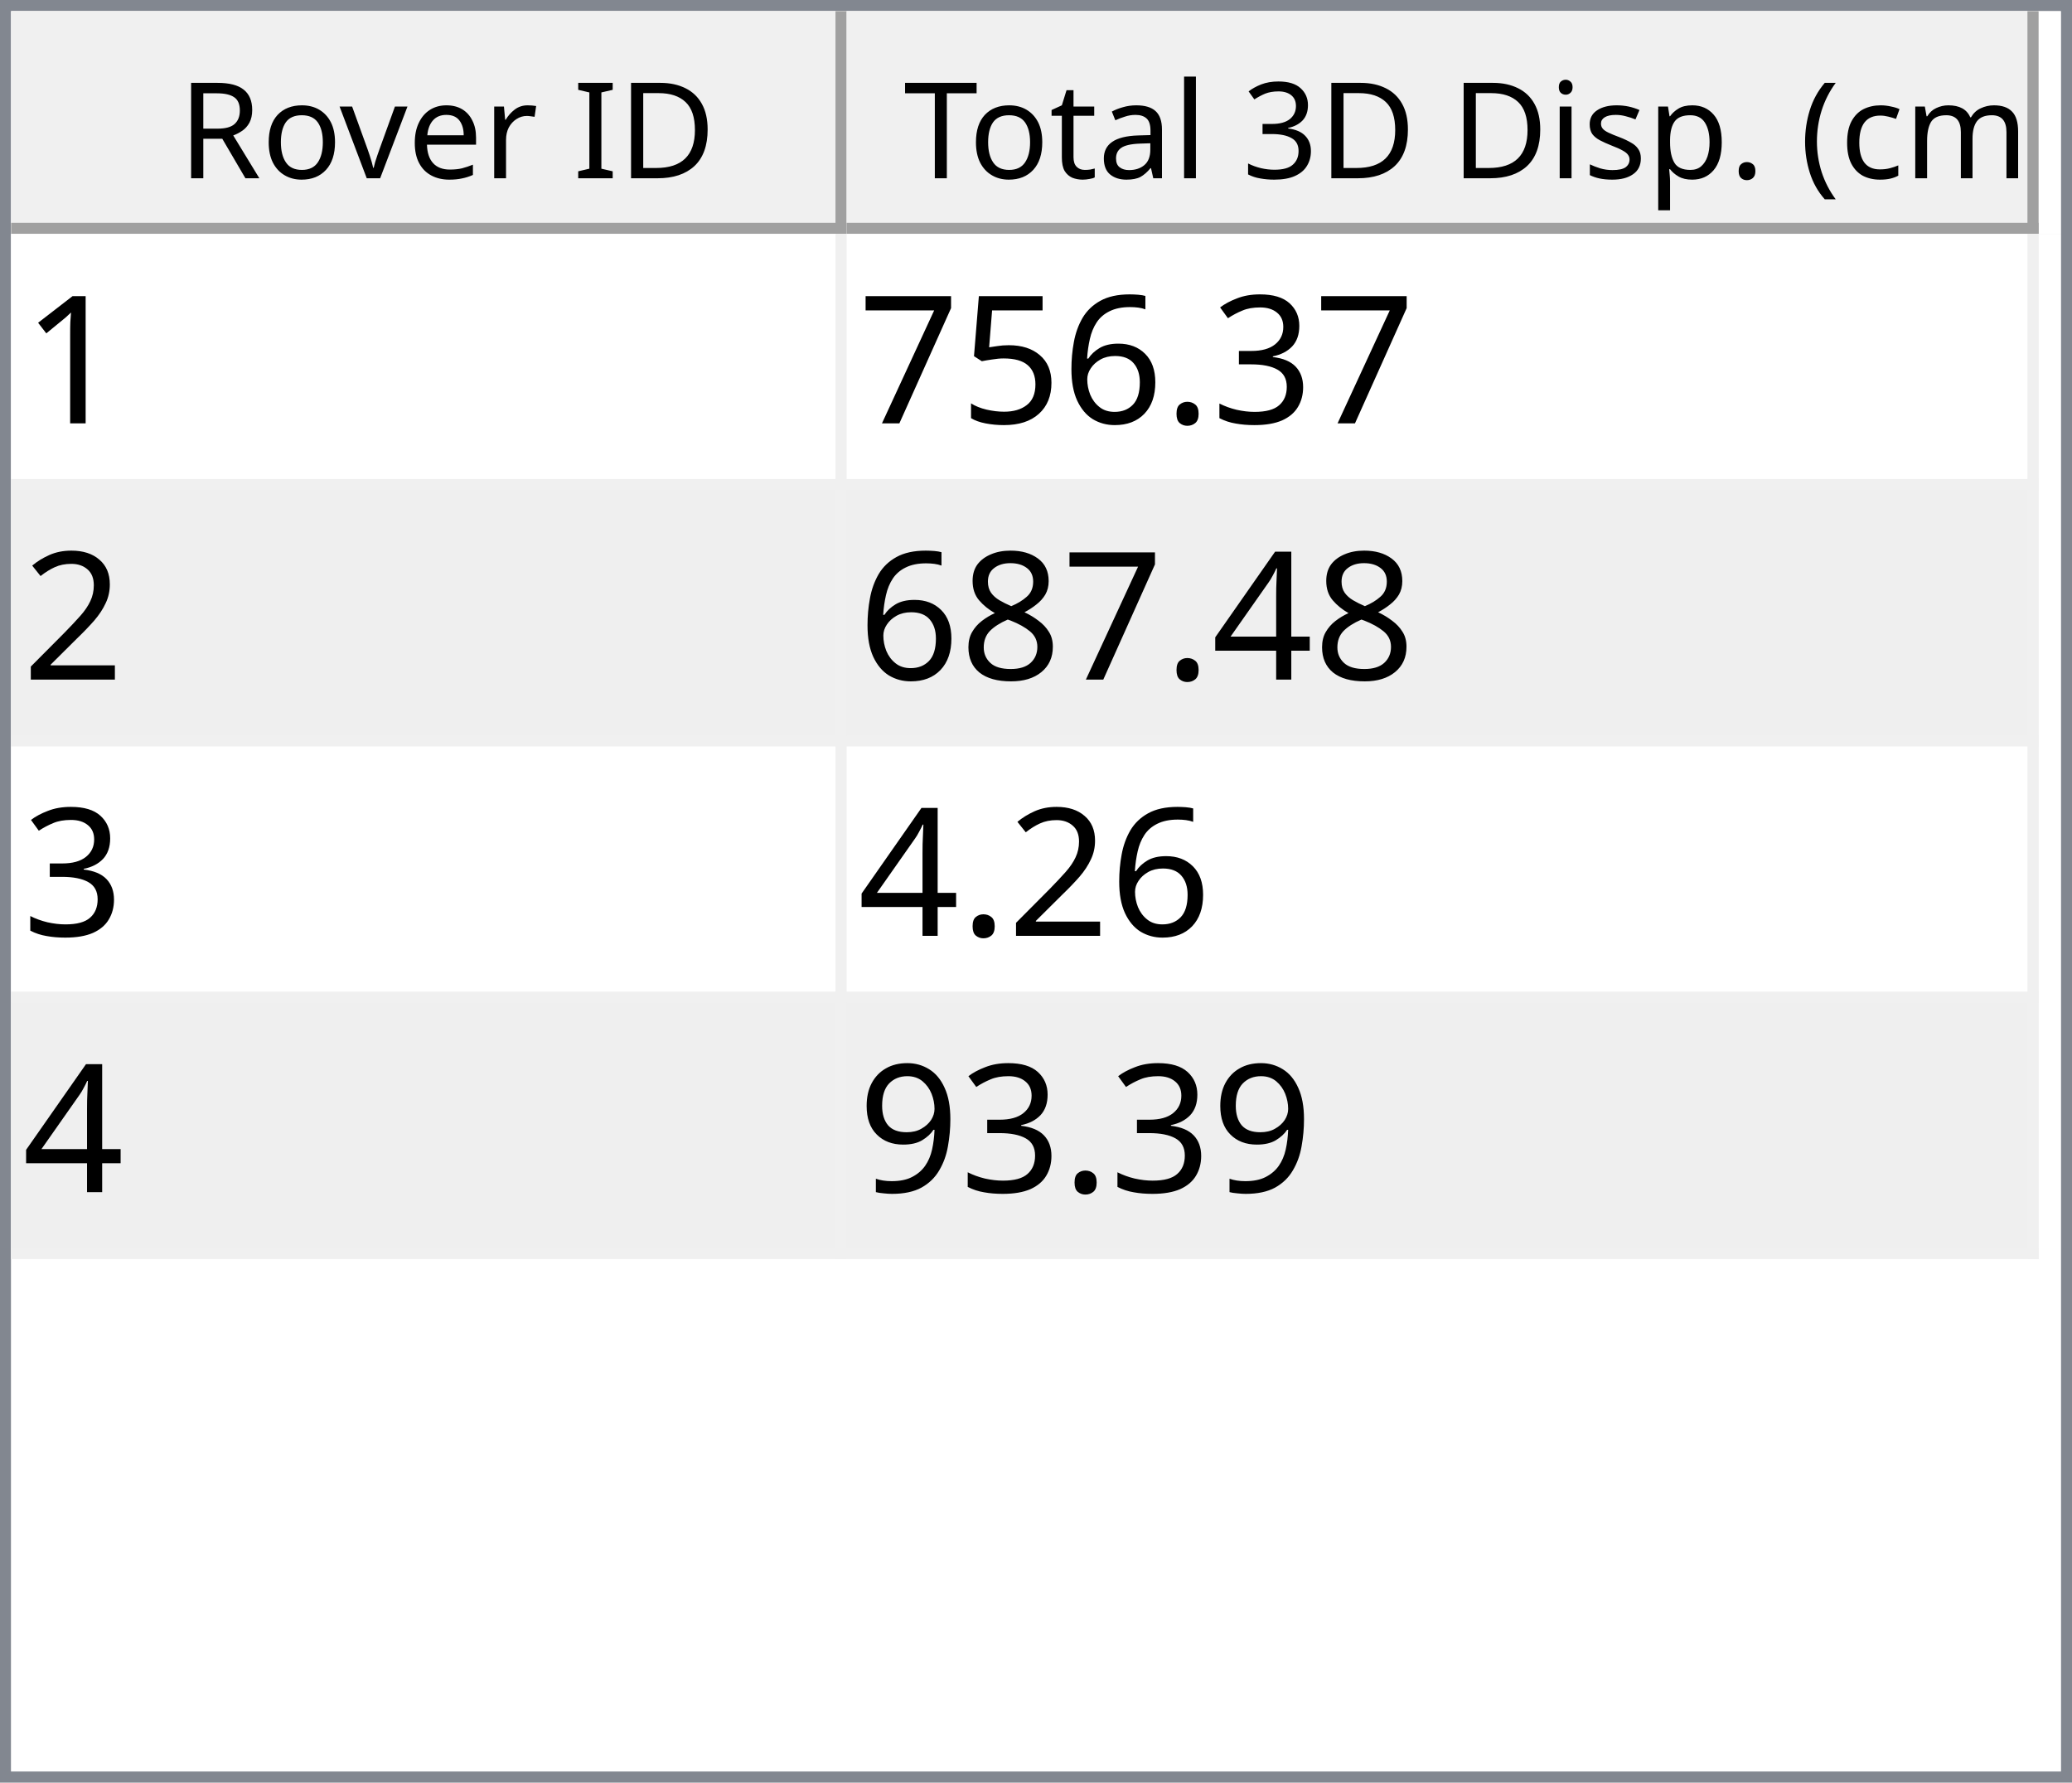
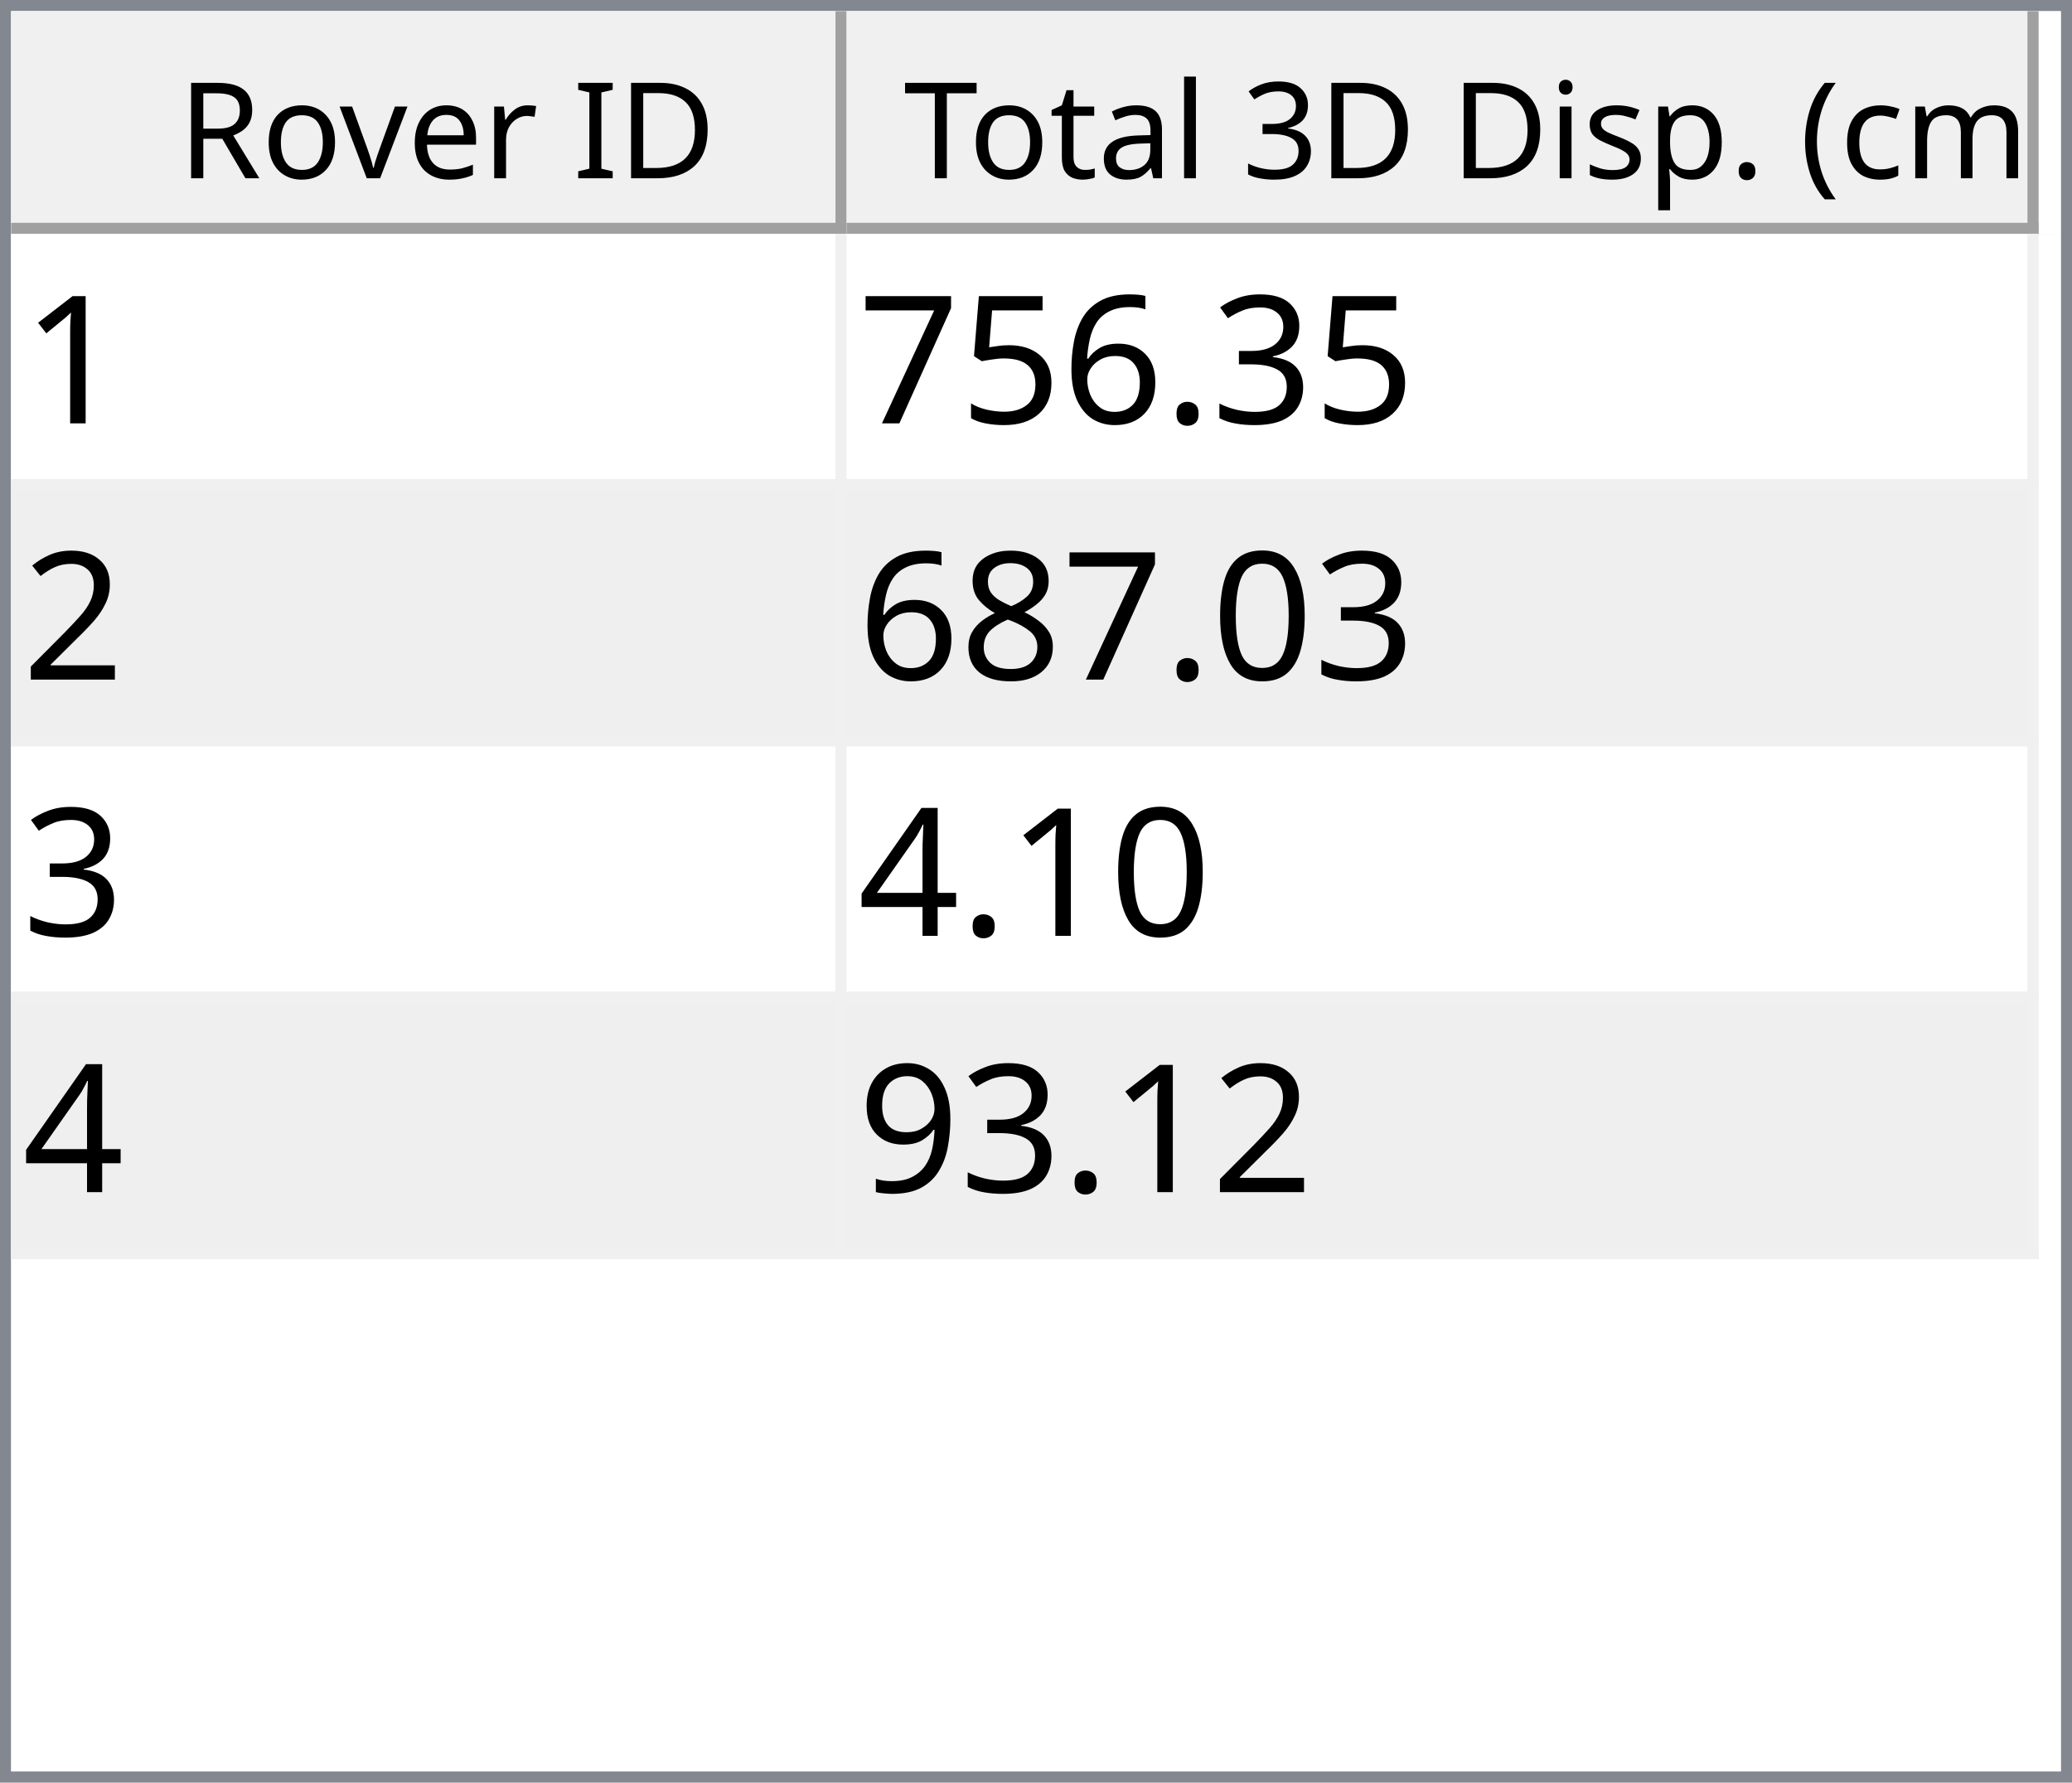
<svg xmlns="http://www.w3.org/2000/svg" style="fill-opacity:1; color-rendering:auto; color-interpolation:auto; text-rendering:auto; stroke:black; stroke-linecap:square; stroke-miterlimit:10; shape-rendering:auto; stroke-opacity:1; fill:black; stroke-dasharray:none; font-weight:normal; stroke-width:1; font-family:'Dialog'; font-style:normal; stroke-linejoin:miter; font-size:12px; stroke-dashoffset:0; image-rendering:auto;" width="186" height="160">
  <defs id="genericDefs" />
  <g>
    <defs id="defs1">
      <clipPath clipPathUnits="userSpaceOnUse" id="clipPath1">
        <path d="M0 0 L186 0 L186 160 L0 160 L0 0 Z" />
      </clipPath>
      <clipPath clipPathUnits="userSpaceOnUse" id="clipPath2">
        <path d="M0 0 L0 160 L186 160 L186 0 Z" />
      </clipPath>
      <clipPath clipPathUnits="userSpaceOnUse" id="clipPath3">
        <path d="M0 0 L0 20 L184 20 L184 0 Z" />
      </clipPath>
      <clipPath clipPathUnits="userSpaceOnUse" id="clipPath4">
        <path d="M0 0 L0 20 L75 20 L75 0 Z" />
      </clipPath>
      <clipPath clipPathUnits="userSpaceOnUse" id="clipPath5">
        <path d="M1 1 L1 19 L74 19 L74 1 Z" />
      </clipPath>
      <clipPath clipPathUnits="userSpaceOnUse" id="clipPath6">
        <path d="M0 0 L0 18 L73 18 L73 0 Z" />
      </clipPath>
      <clipPath clipPathUnits="userSpaceOnUse" id="clipPath7">
        <path d="M-0.5 -0.5 L-0.5 19.5 L74.5 19.5 L74.5 -0.5 Z" />
      </clipPath>
      <clipPath clipPathUnits="userSpaceOnUse" id="clipPath8">
        <path d="M0 0 L0 20 L107 20 L107 0 Z" />
      </clipPath>
      <clipPath clipPathUnits="userSpaceOnUse" id="clipPath9">
        <path d="M1 1 L1 19 L106 19 L106 1 Z" />
      </clipPath>
      <clipPath clipPathUnits="userSpaceOnUse" id="clipPath10">
        <path d="M0 0 L0 18 L105 18 L105 0 Z" />
      </clipPath>
      <clipPath clipPathUnits="userSpaceOnUse" id="clipPath11">
        <path d="M-0.5 -0.5 L-0.5 19.5 L106.5 19.5 L106.5 -0.5 Z" />
      </clipPath>
      <clipPath clipPathUnits="userSpaceOnUse" id="clipPath12">
        <path d="M0 0 L0 138 L184 138 L184 0 Z" />
      </clipPath>
      <clipPath clipPathUnits="userSpaceOnUse" id="clipPath13">
        <path d="M0 0 L0 92 L182 92 L182 0 Z" />
      </clipPath>
      <clipPath clipPathUnits="userSpaceOnUse" id="clipPath14">
        <path d="M-0.5 -0.5 L-0.5 91.5 L181.5 91.5 L181.5 -0.5 Z" />
      </clipPath>
      <clipPath clipPathUnits="userSpaceOnUse" id="clipPath15">
        <path d="M0 0 L0 22 L74 22 L74 0 Z" />
      </clipPath>
      <clipPath clipPathUnits="userSpaceOnUse" id="clipPath16">
        <path d="M0 0 L0 22 L106 22 L106 0 Z" />
      </clipPath>
      <font horiz-adv-x="64.551" id="font1">
        <font-face ascent="107.91" descent="25.098" units-per-em="100" style="font-style:normal; font-family:Segoe UI; font-weight:normal;" />
        <missing-glyph horiz-adv-x="64.551" d="M8.109 0 L8.109 68.266 L56.453 68.266 L56.453 0 L8.109 0 ZM15.328 7.234 L49.219 7.234 L49.219 61.031 L15.328 61.031 L15.328 7.234 Z" />
        <glyph unicode="D" horiz-adv-x="70.117" d="M9.188 0 L9.188 70.016 L28.516 70.016 Q65.531 70.016 65.531 35.891 Q65.531 19.672 55.25 9.836 Q44.969 0 27.734 0 L9.188 0 ZM17.391 62.594 L17.391 7.422 L27.828 7.422 Q41.609 7.422 49.273 14.797 Q56.938 22.172 56.938 35.688 Q56.938 62.594 28.328 62.594 L17.391 62.594 Z" />
        <glyph unicode="I" horiz-adv-x="26.611" d="M17.391 0 L9.188 0 L9.188 70.016 L17.391 70.016 L17.391 0 Z" />
        <glyph unicode=" " horiz-adv-x="27.393" d="" />
        <glyph unicode="r" horiz-adv-x="34.766" d="M34.188 41.891 Q32.078 43.5 28.125 43.5 Q23 43.5 19.555 38.672 Q16.109 33.844 16.109 25.484 L16.109 0 L8.109 0 L8.109 50 L16.109 50 L16.109 39.703 L16.312 39.703 Q18.016 44.969 21.531 47.922 Q25.047 50.875 29.391 50.875 Q32.516 50.875 34.188 50.203 L34.188 41.891 Z" />
        <glyph unicode="e" horiz-adv-x="52.295" d="M48.297 23 L12.984 23 Q13.188 14.656 17.484 10.109 Q21.781 5.562 29.297 5.562 Q37.75 5.562 44.828 11.141 L44.828 3.609 Q38.234 -1.172 27.391 -1.172 Q16.797 -1.172 10.742 5.641 Q4.688 12.453 4.688 24.812 Q4.688 36.469 11.305 43.82 Q17.922 51.172 27.734 51.172 Q37.547 51.172 42.922 44.828 Q48.297 38.484 48.297 27.203 L48.297 23 ZM40.094 29.781 Q40.047 36.719 36.75 40.578 Q33.453 44.438 27.594 44.438 Q21.922 44.438 17.969 40.383 Q14.016 36.328 13.094 29.781 L40.094 29.781 Z" />
        <glyph unicode="v" horiz-adv-x="47.9" d="M47.406 50 L27.484 0 L19.625 0 L0.688 50 L9.469 50 L22.172 13.672 Q23.578 9.672 23.922 6.688 L24.125 6.688 Q24.609 10.453 25.688 13.484 L38.969 50 L47.406 50 Z" />
        <glyph unicode="o" horiz-adv-x="58.594" d="M29 -1.172 Q17.922 -1.172 11.305 5.836 Q4.688 12.844 4.688 24.422 Q4.688 37.016 11.57 44.094 Q18.453 51.172 30.172 51.172 Q41.359 51.172 47.633 44.289 Q53.906 37.406 53.906 25.203 Q53.906 13.234 47.141 6.031 Q40.375 -1.172 29 -1.172 ZM29.594 44.438 Q21.875 44.438 17.383 39.188 Q12.891 33.938 12.891 24.703 Q12.891 15.828 17.43 10.695 Q21.969 5.562 29.594 5.562 Q37.359 5.562 41.531 10.594 Q45.703 15.625 45.703 24.906 Q45.703 34.281 41.531 39.359 Q37.359 44.438 29.594 44.438 Z" />
        <glyph unicode="R" horiz-adv-x="59.814" d="M59.375 0 L49.609 0 L37.891 19.625 Q36.281 22.359 34.766 24.289 Q33.25 26.219 31.664 27.438 Q30.078 28.656 28.25 29.219 Q26.422 29.781 24.125 29.781 L17.391 29.781 L17.391 0 L9.188 0 L9.188 70.016 L30.078 70.016 Q34.672 70.016 38.555 68.867 Q42.438 67.719 45.289 65.375 Q48.141 63.031 49.758 59.547 Q51.375 56.062 51.375 51.375 Q51.375 47.703 50.273 44.656 Q49.172 41.609 47.148 39.211 Q45.125 36.812 42.266 35.133 Q39.406 33.453 35.844 32.516 L35.844 32.328 Q37.594 31.547 38.891 30.547 Q40.188 29.547 41.359 28.18 Q42.531 26.812 43.68 25.078 Q44.828 23.344 46.234 21.047 L59.375 0 ZM17.391 62.594 L17.391 37.203 L28.516 37.203 Q31.594 37.203 34.203 38.133 Q36.812 39.062 38.719 40.797 Q40.625 42.531 41.703 45.047 Q42.781 47.562 42.781 50.688 Q42.781 56.297 39.141 59.445 Q35.5 62.594 28.609 62.594 L17.391 62.594 Z" />
        <glyph unicode=")" horiz-adv-x="30.176" d="M8.297 -15.922 L1.172 -15.922 Q16.406 2.344 16.406 26.812 Q16.406 51.469 1.078 70.016 L8.297 70.016 Q23.531 52.156 23.531 26.703 Q23.531 1.375 8.297 -15.922 Z" />
        <glyph unicode="m" horiz-adv-x="86.133" d="M79.109 0 L71.094 0 L71.094 28.719 Q71.094 37.016 68.531 40.727 Q65.969 44.438 59.906 44.438 Q54.781 44.438 51.195 39.75 Q47.609 35.062 47.609 28.516 L47.609 0 L39.594 0 L39.594 29.688 Q39.594 44.438 28.219 44.438 Q22.953 44.438 19.531 40.016 Q16.109 35.594 16.109 28.516 L16.109 0 L8.109 0 L8.109 50 L16.109 50 L16.109 42.094 L16.312 42.094 Q21.625 51.172 31.844 51.172 Q36.969 51.172 40.773 48.312 Q44.578 45.453 46 40.828 Q51.562 51.172 62.594 51.172 Q79.109 51.172 79.109 30.812 L79.109 0 Z" />
        <glyph unicode="c" horiz-adv-x="46.191" d="M42.188 2.297 Q36.422 -1.172 28.516 -1.172 Q17.828 -1.172 11.258 5.789 Q4.688 12.75 4.688 23.828 Q4.688 36.188 11.766 43.68 Q18.844 51.172 30.672 51.172 Q37.25 51.172 42.281 48.734 L42.281 40.531 Q36.719 44.438 30.375 44.438 Q22.703 44.438 17.797 38.945 Q12.891 33.453 12.891 24.516 Q12.891 15.719 17.508 10.641 Q22.125 5.562 29.891 5.562 Q36.422 5.562 42.188 9.906 L42.188 2.297 Z" />
        <glyph unicode="(" horiz-adv-x="30.176" d="M29.109 -15.922 L21.969 -15.922 Q6.844 1.375 6.844 26.703 Q6.844 52.156 21.969 70.016 L29.203 70.016 Q13.875 51.469 13.875 26.812 Q13.875 2.344 29.109 -15.922 Z" />
        <glyph unicode="." horiz-adv-x="21.68" d="M10.891 -1.078 Q8.641 -1.078 7.055 0.539 Q5.469 2.156 5.469 4.391 Q5.469 6.641 7.055 8.273 Q8.641 9.906 10.891 9.906 Q13.188 9.906 14.797 8.273 Q16.406 6.641 16.406 4.391 Q16.406 2.156 14.797 0.539 Q13.188 -1.078 10.891 -1.078 Z" />
        <glyph unicode="p" horiz-adv-x="58.789" d="M16.312 7.234 L16.109 7.234 L16.109 -23 L8.109 -23 L8.109 50 L16.109 50 L16.109 41.219 L16.312 41.219 Q22.219 51.172 33.594 51.172 Q43.266 51.172 48.688 44.461 Q54.109 37.75 54.109 26.469 Q54.109 13.922 48 6.375 Q41.891 -1.172 31.297 -1.172 Q21.578 -1.172 16.312 7.234 ZM16.109 27.391 L16.109 20.406 Q16.109 14.203 20.141 9.883 Q24.172 5.562 30.375 5.562 Q37.641 5.562 41.773 11.133 Q45.906 16.703 45.906 26.609 Q45.906 34.969 42.047 39.703 Q38.188 44.438 31.594 44.438 Q24.609 44.438 20.359 39.578 Q16.109 34.719 16.109 27.391 Z" />
        <glyph unicode="s" horiz-adv-x="42.432" d="M5.078 1.812 L5.078 10.406 Q11.625 5.562 19.484 5.562 Q30.031 5.562 30.031 12.594 Q30.031 14.594 29.125 15.992 Q28.219 17.391 26.68 18.461 Q25.141 19.531 23.07 20.383 Q21 21.234 18.609 22.172 Q15.281 23.484 12.766 24.828 Q10.25 26.172 8.57 27.859 Q6.891 29.547 6.031 31.695 Q5.172 33.844 5.172 36.719 Q5.172 40.234 6.789 42.945 Q8.406 45.656 11.086 47.484 Q13.766 49.312 17.211 50.242 Q20.656 51.172 24.312 51.172 Q30.812 51.172 35.938 48.922 L35.938 40.828 Q30.422 44.438 23.25 44.438 Q21 44.438 19.195 43.922 Q17.391 43.406 16.094 42.477 Q14.797 41.547 14.086 40.258 Q13.375 38.969 13.375 37.406 Q13.375 35.453 14.086 34.133 Q14.797 32.812 16.164 31.789 Q17.531 30.766 19.484 29.938 Q21.438 29.109 23.922 28.125 Q27.25 26.859 29.883 25.516 Q32.516 24.172 34.375 22.484 Q36.234 20.797 37.234 18.602 Q38.234 16.406 38.234 13.375 Q38.234 9.672 36.602 6.938 Q34.969 4.203 32.234 2.398 Q29.5 0.594 25.93 -0.289 Q22.359 -1.172 18.453 -1.172 Q10.75 -1.172 5.078 1.812 Z" />
        <glyph unicode="i" horiz-adv-x="24.219" d="M12.203 62.703 Q10.062 62.703 8.547 64.164 Q7.031 65.625 7.031 67.875 Q7.031 70.125 8.547 71.609 Q10.062 73.094 12.203 73.094 Q14.406 73.094 15.945 71.609 Q17.484 70.125 17.484 67.875 Q17.484 65.719 15.945 64.211 Q14.406 62.703 12.203 62.703 ZM16.109 0 L8.109 0 L8.109 50 L16.109 50 L16.109 0 Z" />
        <glyph unicode="3" horiz-adv-x="53.906" d="M46.531 19.828 Q46.531 15.094 44.75 11.211 Q42.969 7.328 39.719 4.57 Q36.469 1.812 31.93 0.297 Q27.391 -1.219 21.922 -1.219 Q11.922 -1.219 6 2.594 L6 11.188 Q13.094 5.609 22.219 5.609 Q25.875 5.609 28.828 6.539 Q31.781 7.469 33.906 9.227 Q36.031 10.984 37.18 13.477 Q38.328 15.969 38.328 19.094 Q38.328 32.812 18.797 32.812 L12.984 32.812 L12.984 39.594 L18.5 39.594 Q35.797 39.594 35.797 52.484 Q35.797 64.406 22.609 64.406 Q15.188 64.406 8.688 59.422 L8.688 67.188 Q15.375 71.188 24.609 71.188 Q29 71.188 32.57 69.969 Q36.141 68.75 38.68 66.555 Q41.219 64.359 42.609 61.281 Q44 58.203 44 54.5 Q44 40.672 30.031 36.719 L30.031 36.531 Q33.594 36.141 36.625 34.797 Q39.656 33.453 41.852 31.305 Q44.047 29.156 45.289 26.25 Q46.531 23.344 46.531 19.828 Z" />
        <glyph unicode="l" horiz-adv-x="24.219" d="M16.109 0 L8.109 0 L8.109 74.031 L16.109 74.031 L16.109 0 Z" />
        <glyph unicode="a" horiz-adv-x="50.879" d="M43.891 0 L35.891 0 L35.891 7.812 L35.688 7.812 Q30.469 -1.172 20.312 -1.172 Q12.844 -1.172 8.617 2.781 Q4.391 6.734 4.391 13.281 Q4.391 27.297 20.906 29.594 L35.891 31.688 Q35.891 44.438 25.594 44.438 Q16.547 44.438 9.281 38.281 L9.281 46.484 Q16.656 51.172 26.266 51.172 Q43.891 51.172 43.891 32.516 L43.891 0 ZM35.891 25.297 L23.828 23.641 Q18.266 22.859 15.43 20.875 Q12.594 18.891 12.594 13.875 Q12.594 10.203 15.211 7.883 Q17.828 5.562 22.172 5.562 Q28.125 5.562 32.008 9.742 Q35.891 13.922 35.891 20.312 L35.891 25.297 Z" />
        <glyph unicode="t" horiz-adv-x="33.887" d="M31.297 0.484 Q28.469 -1.078 23.828 -1.078 Q10.688 -1.078 10.688 13.578 L10.688 43.172 L2.094 43.172 L2.094 50 L10.688 50 L10.688 62.203 L18.703 64.797 L18.703 50 L31.297 50 L31.297 43.172 L18.703 43.172 L18.703 14.984 Q18.703 9.969 20.414 7.82 Q22.125 5.672 26.078 5.672 Q29.109 5.672 31.297 7.328 L31.297 0.484 Z" />
        <glyph unicode="T" horiz-adv-x="52.393" d="M50.594 62.594 L30.375 62.594 L30.375 0 L22.172 0 L22.172 62.594 L2 62.594 L2 70.016 L50.594 70.016 L50.594 62.594 Z" />
      </font>
      <font horiz-adv-x="75.0" id="font2">
        <font-face ascent="100.537" descent="21.973" units-per-em="100" style="font-style:normal; font-family:sans-serif; font-weight:normal;" />
        <missing-glyph horiz-adv-x="75.0" d="M12.5 0 L12.5 62.5 L62.5 62.5 L62.5 0 L12.5 0 ZM14.062 1.562 L60.938 1.562 L60.938 60.938 L14.062 60.938 L14.062 1.562 Z" />
        <glyph unicode="1" horiz-adv-x="55.615" d="M37.25 0 L28.469 0 L28.469 56 Q25.297 52.984 20.141 49.953 Q14.984 46.922 10.891 45.406 L10.891 53.906 Q18.266 57.375 23.781 62.305 Q29.297 67.234 31.594 71.875 L37.25 71.875 L37.25 0 Z" />
        <glyph unicode="3" horiz-adv-x="55.615" d="M4.203 18.891 L12.984 20.062 Q14.5 12.594 18.141 9.297 Q21.781 6 27 6 Q33.203 6 37.477 10.297 Q41.75 14.594 41.75 20.953 Q41.75 27 37.797 30.93 Q33.844 34.859 27.734 34.859 Q25.25 34.859 21.531 33.891 L22.516 41.609 Q23.391 41.5 23.922 41.5 Q29.547 41.5 34.039 44.43 Q38.531 47.359 38.531 53.469 Q38.531 58.297 35.258 61.477 Q31.984 64.656 26.812 64.656 Q21.688 64.656 18.266 61.43 Q14.844 58.203 13.875 51.766 L5.078 53.328 Q6.688 62.156 12.398 67.016 Q18.109 71.875 26.609 71.875 Q32.469 71.875 37.398 69.359 Q42.328 66.844 44.945 62.5 Q47.562 58.156 47.562 53.266 Q47.562 48.641 45.07 44.828 Q42.578 41.016 37.703 38.766 Q44.047 37.312 47.562 32.695 Q51.078 28.078 51.078 21.141 Q51.078 11.766 44.242 5.25 Q37.406 -1.266 26.953 -1.266 Q17.531 -1.266 11.305 4.352 Q5.078 9.969 4.203 18.891 Z" />
        <glyph unicode="." horiz-adv-x="27.783" d="M9.078 0 L9.078 10.016 L19.094 10.016 L19.094 0 L9.078 0 Z" />
        <glyph unicode="6" horiz-adv-x="55.615" d="M49.75 54.047 L41.016 53.375 Q39.844 58.547 37.703 60.891 Q34.125 64.656 28.906 64.656 Q24.703 64.656 21.531 62.312 Q17.391 59.281 14.992 53.469 Q12.594 47.656 12.5 36.922 Q15.672 41.75 20.266 44.094 Q24.859 46.438 29.891 46.438 Q38.672 46.438 44.852 39.969 Q51.031 33.5 51.031 23.25 Q51.031 16.5 48.125 10.719 Q45.219 4.938 40.141 1.859 Q35.062 -1.219 28.609 -1.219 Q17.625 -1.219 10.695 6.859 Q3.766 14.938 3.766 33.5 Q3.766 54.25 11.422 63.672 Q18.109 71.875 29.438 71.875 Q37.891 71.875 43.289 67.141 Q48.688 62.406 49.75 54.047 ZM13.875 23.188 Q13.875 18.656 15.797 14.508 Q17.719 10.359 21.188 8.18 Q24.656 6 28.469 6 Q34.031 6 38.039 10.492 Q42.047 14.984 42.047 22.703 Q42.047 30.125 38.086 34.398 Q34.125 38.672 28.125 38.672 Q22.172 38.672 18.023 34.398 Q13.875 30.125 13.875 23.188 Z" />
        <glyph unicode="5" horiz-adv-x="55.615" d="M4.156 18.75 L13.375 19.531 Q14.406 12.797 18.141 9.398 Q21.875 6 27.156 6 Q33.5 6 37.891 10.789 Q42.281 15.578 42.281 23.484 Q42.281 31 38.062 35.352 Q33.844 39.703 27 39.703 Q22.75 39.703 19.336 37.773 Q15.922 35.844 13.969 32.766 L5.719 33.844 L12.641 70.609 L48.25 70.609 L48.25 62.203 L19.672 62.203 L15.828 42.969 Q22.266 47.469 29.344 47.469 Q38.719 47.469 45.164 40.969 Q51.609 34.469 51.609 24.266 Q51.609 14.547 45.953 7.469 Q39.062 -1.219 27.156 -1.219 Q17.391 -1.219 11.211 4.25 Q5.031 9.719 4.156 18.75 Z" />
        <glyph unicode="7" horiz-adv-x="55.615" d="M4.734 62.203 L4.734 70.656 L51.078 70.656 L51.078 63.812 Q44.234 56.547 37.523 44.484 Q30.812 32.422 27.156 19.672 Q24.516 10.688 23.781 0 L14.75 0 Q14.891 8.453 18.062 20.414 Q21.234 32.375 27.172 43.484 Q33.109 54.594 39.797 62.203 L4.734 62.203 Z" />
        <glyph unicode="2" horiz-adv-x="55.615" d="M50.344 8.453 L50.344 0 L3.031 0 Q2.938 3.172 4.047 6.109 Q5.859 10.938 9.836 15.625 Q13.812 20.312 21.344 26.469 Q33.016 36.031 37.117 41.625 Q41.219 47.219 41.219 52.203 Q41.219 57.422 37.477 61.008 Q33.734 64.594 27.734 64.594 Q21.391 64.594 17.578 60.789 Q13.766 56.984 13.719 50.25 L4.688 51.172 Q5.609 61.281 11.664 66.578 Q17.719 71.875 27.938 71.875 Q38.234 71.875 44.242 66.164 Q50.25 60.453 50.25 52 Q50.25 47.703 48.492 43.555 Q46.734 39.406 42.656 34.812 Q38.578 30.219 29.109 22.219 Q21.188 15.578 18.945 13.211 Q16.703 10.844 15.234 8.453 L50.344 8.453 Z" />
+         <glyph unicode="0" horiz-adv-x="55.615" d="M4.156 35.297 Q4.156 48 6.766 55.742 Q9.375 63.484 14.523 67.68 Q19.672 71.875 27.484 71.875 Q33.25 71.875 37.594 69.555 Q41.938 67.234 44.773 62.867 Q47.609 58.5 49.219 52.227 Q50.828 45.953 50.828 35.297 Q50.828 22.703 48.242 14.969 Q45.656 7.234 40.508 3.008 Q35.359 -1.219 27.484 -1.219 Q17.141 -1.219 11.234 6.203 Q4.156 15.141 4.156 35.297 ZM13.188 35.297 Q13.188 17.672 17.312 11.836 Q21.438 6 27.484 6 Q33.547 6 37.672 11.859 Q41.797 17.719 41.797 35.297 Q41.797 52.984 37.672 58.789 Q33.547 64.594 27.391 64.594 Q21.344 64.594 17.719 59.469 Q13.188 52.938 13.188 35.297 Z" />
+         <glyph unicode="8" horiz-adv-x="55.615" d="M17.672 38.812 Q12.203 40.828 9.57 44.539 Q6.938 48.25 6.938 53.422 Q6.938 61.234 12.555 66.555 Q18.172 71.875 27.484 71.875 Q36.859 71.875 42.578 66.43 Q48.297 60.984 48.297 53.172 Q48.297 48.188 45.68 44.508 Q43.062 40.828 37.75 38.812 Q44.344 36.672 47.781 31.883 Q51.219 27.094 51.219 20.453 Q51.219 11.281 44.727 5.031 Q38.234 -1.219 27.641 -1.219 Q17.047 -1.219 10.547 5.055 Q4.047 11.328 4.047 20.703 Q4.047 27.688 7.594 32.398 Q11.141 37.109 17.672 38.812 ZM15.922 53.719 Q15.922 48.641 19.195 45.414 Q22.469 42.188 27.688 42.188 Q32.766 42.188 36.016 45.383 Q39.266 48.578 39.266 53.219 Q39.266 58.062 35.914 61.359 Q32.562 64.656 27.594 64.656 Q22.562 64.656 19.242 61.43 Q15.922 58.203 15.922 53.719 ZM13.094 20.656 Q13.094 16.891 14.875 13.375 Q16.656 9.859 20.172 7.93 Q23.688 6 27.734 6 Q34.031 6 38.133 10.055 Q42.234 14.109 42.234 20.359 Q42.234 26.703 38.016 30.859 Q33.797 35.016 27.438 35.016 Q21.234 35.016 17.164 30.914 Q13.094 26.812 13.094 20.656 Z" />
        <glyph unicode="4" horiz-adv-x="55.615" d="M32.328 0 L32.328 17.141 L1.266 17.141 L1.266 25.203 L33.938 71.578 L41.109 71.578 L41.109 25.203 L50.781 25.203 L50.781 17.141 L41.109 17.141 L41.109 0 L32.328 0 ZM32.328 25.203 L32.328 57.469 L9.906 25.203 L32.328 25.203 Z" />
-         <glyph unicode="8" horiz-adv-x="55.615" d="M17.672 38.812 Q12.203 40.828 9.57 44.539 Q6.938 48.25 6.938 53.422 Q6.938 61.234 12.555 66.555 Q18.172 71.875 27.484 71.875 Q36.859 71.875 42.578 66.43 Q48.297 60.984 48.297 53.172 Q48.297 48.188 45.68 44.508 Q43.062 40.828 37.75 38.812 Q44.344 36.672 47.781 31.883 Q51.219 27.094 51.219 20.453 Q51.219 11.281 44.727 5.031 Q38.234 -1.219 27.641 -1.219 Q17.047 -1.219 10.547 5.055 Q4.047 11.328 4.047 20.703 Q4.047 27.688 7.594 32.398 Q11.141 37.109 17.672 38.812 ZM15.922 53.719 Q15.922 48.641 19.195 45.414 Q22.469 42.188 27.688 42.188 Q32.766 42.188 36.016 45.383 Q39.266 48.578 39.266 53.219 Q39.266 58.062 35.914 61.359 Q32.562 64.656 27.594 64.656 Q22.562 64.656 19.242 61.43 Q15.922 58.203 15.922 53.719 ZM13.094 20.656 Q13.094 16.891 14.875 13.375 Q16.656 9.859 20.172 7.93 Q23.688 6 27.734 6 Q34.031 6 38.133 10.055 Q42.234 14.109 42.234 20.359 Q42.234 26.703 38.016 30.859 Q33.797 35.016 27.438 35.016 Q21.234 35.016 17.164 30.914 Q13.094 26.812 13.094 20.656 Z" />
        <glyph unicode="9" horiz-adv-x="55.615" d="M5.469 16.547 L13.922 17.328 Q14.984 11.375 18.016 8.688 Q21.047 6 25.781 6 Q29.828 6 32.883 7.859 Q35.938 9.719 37.891 12.82 Q39.844 15.922 41.164 21.195 Q42.484 26.469 42.484 31.938 Q42.484 32.516 42.438 33.688 Q39.797 29.5 35.234 26.883 Q30.672 24.266 25.344 24.266 Q16.453 24.266 10.305 30.711 Q4.156 37.156 4.156 47.703 Q4.156 58.594 10.578 65.234 Q17 71.875 26.656 71.875 Q33.641 71.875 39.43 68.117 Q45.219 64.359 48.219 57.398 Q51.219 50.438 51.219 37.25 Q51.219 23.531 48.242 15.406 Q45.266 7.281 39.383 3.031 Q33.5 -1.219 25.594 -1.219 Q17.188 -1.219 11.867 3.445 Q6.547 8.109 5.469 16.547 ZM41.453 48.141 Q41.453 55.719 37.43 60.156 Q33.406 64.594 27.734 64.594 Q21.875 64.594 17.531 59.812 Q13.188 55.031 13.188 47.406 Q13.188 40.578 17.312 36.305 Q21.438 32.031 27.484 32.031 Q33.594 32.031 37.523 36.305 Q41.453 40.578 41.453 48.141 Z" />
      </font>
    </defs>
    <g style="fill:white; stroke:white;">
      <rect x="0" y="0" width="186" style="clip-path:url(#clipPath1); stroke:none;" height="160" />
    </g>
    <g style="fill:white; text-rendering:optimizeSpeed; color-rendering:optimizeSpeed; image-rendering:optimizeSpeed; shape-rendering:crispEdges; stroke:white; color-interpolation:sRGB;">
      <rect x="0" width="186" height="160" y="0" style="stroke:none;" />
      <path style="stroke:none;" d="M0 160 L186 160 L186 0 L0 0 Z" />
    </g>
    <g style="fill:rgb(240,240,240); font-family:'Segoe UI'; stroke:rgb(240,240,240);">
      <rect x="0" y="0" width="186" style="clip-path:url(#clipPath2); stroke:none;" height="160" />
    </g>
    <g style="fill:rgb(130,135,144); font-family:'Segoe UI'; stroke:rgb(130,135,144);">
      <path d="M0 0 L186 0 L186 160 L0 160 L0 0 ZM1 1 L185 1 L185 159 L1 159 L1 1 Z" style="fill-rule:evenodd; clip-path:url(#clipPath2); stroke:none;" />
    </g>
    <g style="fill:white; font-family:'Segoe UI'; stroke:white;" transform="translate(1,1)">
      <rect x="0" y="0" width="184" style="clip-path:url(#clipPath3); stroke:none;" height="20" />
    </g>
    <g style="fill:rgb(240,240,240); font-family:'Segoe UI'; stroke:rgb(240,240,240);" transform="translate(1,1)">
      <rect x="0" y="0" width="75" style="clip-path:url(#clipPath4); stroke:none;" height="20" />
    </g>
    <g style="font-family:'Segoe UI';" transform="translate(2,2)">
      <text x="14" xml:space="preserve" y="14" style="clip-path:url(#clipPath6); stroke:none;">Rover ID</text>
    </g>
    <g style="fill:rgb(160,160,160); font-family:'Segoe UI'; stroke:rgb(160,160,160); stroke-linejoin:bevel;" transform="translate(1.5,1.5)">
      <line x1="74" x2="74" y1="0" style="fill:none; clip-path:url(#clipPath7);" y2="19" />
    </g>
    <g style="fill:rgb(160,160,160); font-family:'Segoe UI'; stroke:rgb(160,160,160); stroke-linejoin:bevel;" transform="matrix(1,0,0,1,1,1) translate(0.5,0.5)">
      <line x1="0" x2="74" y1="19" style="fill:none; clip-path:url(#clipPath7);" y2="19" />
    </g>
    <g style="fill:rgb(240,240,240); font-family:'Segoe UI'; stroke:rgb(240,240,240);" transform="translate(76,1)">
      <rect x="0" y="0" width="107" style="clip-path:url(#clipPath8); stroke:none;" height="20" />
    </g>
    <g style="font-family:'Segoe UI';" transform="translate(77,2)">
      <text x="1" xml:space="preserve" y="14" style="clip-path:url(#clipPath10); stroke:none;"> Total 3D Disp. (cm)</text>
    </g>
    <g style="fill:rgb(160,160,160); font-family:'Segoe UI'; stroke:rgb(160,160,160); stroke-linejoin:bevel;" transform="translate(76.5,1.5)">
      <line x1="106" x2="106" y1="0" style="fill:none; clip-path:url(#clipPath11);" y2="19" />
    </g>
    <g style="fill:rgb(160,160,160); font-family:'Segoe UI'; stroke:rgb(160,160,160); stroke-linejoin:bevel;" transform="matrix(1,0,0,1,76,1) translate(0.5,0.5)">
      <line x1="0" x2="106" y1="19" style="fill:none; clip-path:url(#clipPath11);" y2="19" />
    </g>
    <g style="fill:white; font-family:'Segoe UI'; stroke:white;" transform="translate(1,21)">
      <rect x="0" y="0" width="184" style="clip-path:url(#clipPath12); stroke:none;" height="138" />
    </g>
    <g style="fill:rgb(240,240,240); font-size:16px; font-family:sans-serif; stroke:rgb(240,240,240);" transform="translate(1,21)">
      <rect x="0" y="0" width="182" style="clip-path:url(#clipPath13); stroke:none;" height="92" />
      <line transform="translate(0.5,0.5)" x1="0" x2="181" y1="22" style="clip-path:url(#clipPath14); fill:none; stroke-linejoin:bevel;" y2="22" />
    </g>
    <g transform="matrix(1,0,0,1,1,21) translate(0.5,0.5)" style="fill:rgb(240,240,240); font-size:16px; font-family:sans-serif; stroke:rgb(240,240,240); stroke-linejoin:bevel;">
      <line x1="0" x2="181" y1="45" style="fill:none; clip-path:url(#clipPath14);" y2="45" />
    </g>
    <g transform="matrix(1,0,0,1,1,21) translate(0.5,0.5)" style="fill:rgb(240,240,240); font-size:16px; font-family:sans-serif; stroke:rgb(240,240,240); stroke-linejoin:bevel;">
      <line x1="0" x2="181" y1="68" style="fill:none; clip-path:url(#clipPath14);" y2="68" />
    </g>
    <g transform="matrix(1,0,0,1,1,21) translate(0.5,0.5)" style="fill:rgb(240,240,240); font-size:16px; font-family:sans-serif; stroke:rgb(240,240,240); stroke-linejoin:bevel;">
      <line x1="0" x2="181" y1="91" style="fill:none; clip-path:url(#clipPath14);" y2="91" />
    </g>
    <g transform="matrix(1,0,0,1,1,21) translate(0.5,0.5)" style="fill:rgb(240,240,240); font-size:16px; font-family:sans-serif; stroke:rgb(240,240,240); stroke-linejoin:bevel;">
      <line x1="74" x2="74" y1="0" style="fill:none; clip-path:url(#clipPath14);" y2="91" />
    </g>
    <g transform="matrix(1,0,0,1,1,21) translate(0.5,0.5)" style="fill:rgb(240,240,240); font-size:16px; font-family:sans-serif; stroke:rgb(240,240,240); stroke-linejoin:bevel;">
      <line x1="181" x2="181" y1="0" style="fill:none; clip-path:url(#clipPath14);" y2="91" />
    </g>
    <g style="fill:white; font-size:16px; font-family:sans-serif; stroke:white;" transform="matrix(1,0,0,1,1,21)">
      <rect x="0" y="0" width="74" style="clip-path:url(#clipPath15); stroke:none;" height="22" />
      <text x="1" y="17" style="fill:black; clip-path:url(#clipPath15); stroke:none;" xml:space="preserve">1</text>
    </g>
    <g style="fill:white; font-size:16px; font-family:sans-serif; stroke:white;" transform="matrix(1,0,0,1,1,21) translate(75,0)">
      <rect x="0" y="0" width="106" style="clip-path:url(#clipPath16); stroke:none;" height="22" />
-       <text x="1" y="17" style="fill:black; clip-path:url(#clipPath16); stroke:none;" xml:space="preserve">756.37</text>
+       <text x="1" y="17" style="fill:black; clip-path:url(#clipPath16); stroke:none;" xml:space="preserve">756.35</text>
    </g>
    <g style="fill:rgb(239,239,239); font-size:16px; font-family:sans-serif; stroke:rgb(239,239,239);" transform="matrix(1,0,0,1,1,21) translate(0,23)">
      <rect x="0" y="0" width="74" style="clip-path:url(#clipPath15); stroke:none;" height="22" />
      <text x="1" y="17" style="fill:black; clip-path:url(#clipPath15); stroke:none;" xml:space="preserve">2</text>
    </g>
    <g style="fill:rgb(239,239,239); font-size:16px; font-family:sans-serif; stroke:rgb(239,239,239);" transform="matrix(1,0,0,1,1,21) translate(75,23)">
      <rect x="0" y="0" width="106" style="clip-path:url(#clipPath16); stroke:none;" height="22" />
-       <text x="1" y="17" style="fill:black; clip-path:url(#clipPath16); stroke:none;" xml:space="preserve">687.48</text>
+       <text x="1" y="17" style="fill:black; clip-path:url(#clipPath16); stroke:none;" xml:space="preserve">687.03</text>
    </g>
    <g style="fill:white; font-size:16px; font-family:sans-serif; stroke:white;" transform="matrix(1,0,0,1,1,21) translate(0,46)">
      <rect x="0" y="0" width="74" style="clip-path:url(#clipPath15); stroke:none;" height="22" />
      <text x="1" y="17" style="fill:black; clip-path:url(#clipPath15); stroke:none;" xml:space="preserve">3</text>
    </g>
    <g style="fill:white; font-size:16px; font-family:sans-serif; stroke:white;" transform="matrix(1,0,0,1,1,21) translate(75,46)">
      <rect x="0" y="0" width="106" style="clip-path:url(#clipPath16); stroke:none;" height="22" />
-       <text x="1" y="17" style="fill:black; clip-path:url(#clipPath16); stroke:none;" xml:space="preserve">4.26</text>
+       <text x="1" y="17" style="fill:black; clip-path:url(#clipPath16); stroke:none;" xml:space="preserve">4.10</text>
    </g>
    <g style="fill:rgb(239,239,239); font-size:16px; font-family:sans-serif; stroke:rgb(239,239,239);" transform="matrix(1,0,0,1,1,21) translate(0,69)">
      <rect x="0" y="0" width="74" style="clip-path:url(#clipPath15); stroke:none;" height="22" />
      <text x="1" y="17" style="fill:black; clip-path:url(#clipPath15); stroke:none;" xml:space="preserve">4</text>
    </g>
    <g style="fill:rgb(239,239,239); font-size:16px; font-family:sans-serif; stroke:rgb(239,239,239);" transform="matrix(1,0,0,1,1,21) translate(75,69)">
      <rect x="0" y="0" width="106" style="clip-path:url(#clipPath16); stroke:none;" height="22" />
-       <text x="1" y="17" style="fill:black; clip-path:url(#clipPath16); stroke:none;" xml:space="preserve">93.39</text>
+       <text x="1" y="17" style="fill:black; clip-path:url(#clipPath16); stroke:none;" xml:space="preserve">93.12</text>
    </g>
  </g>
</svg>
